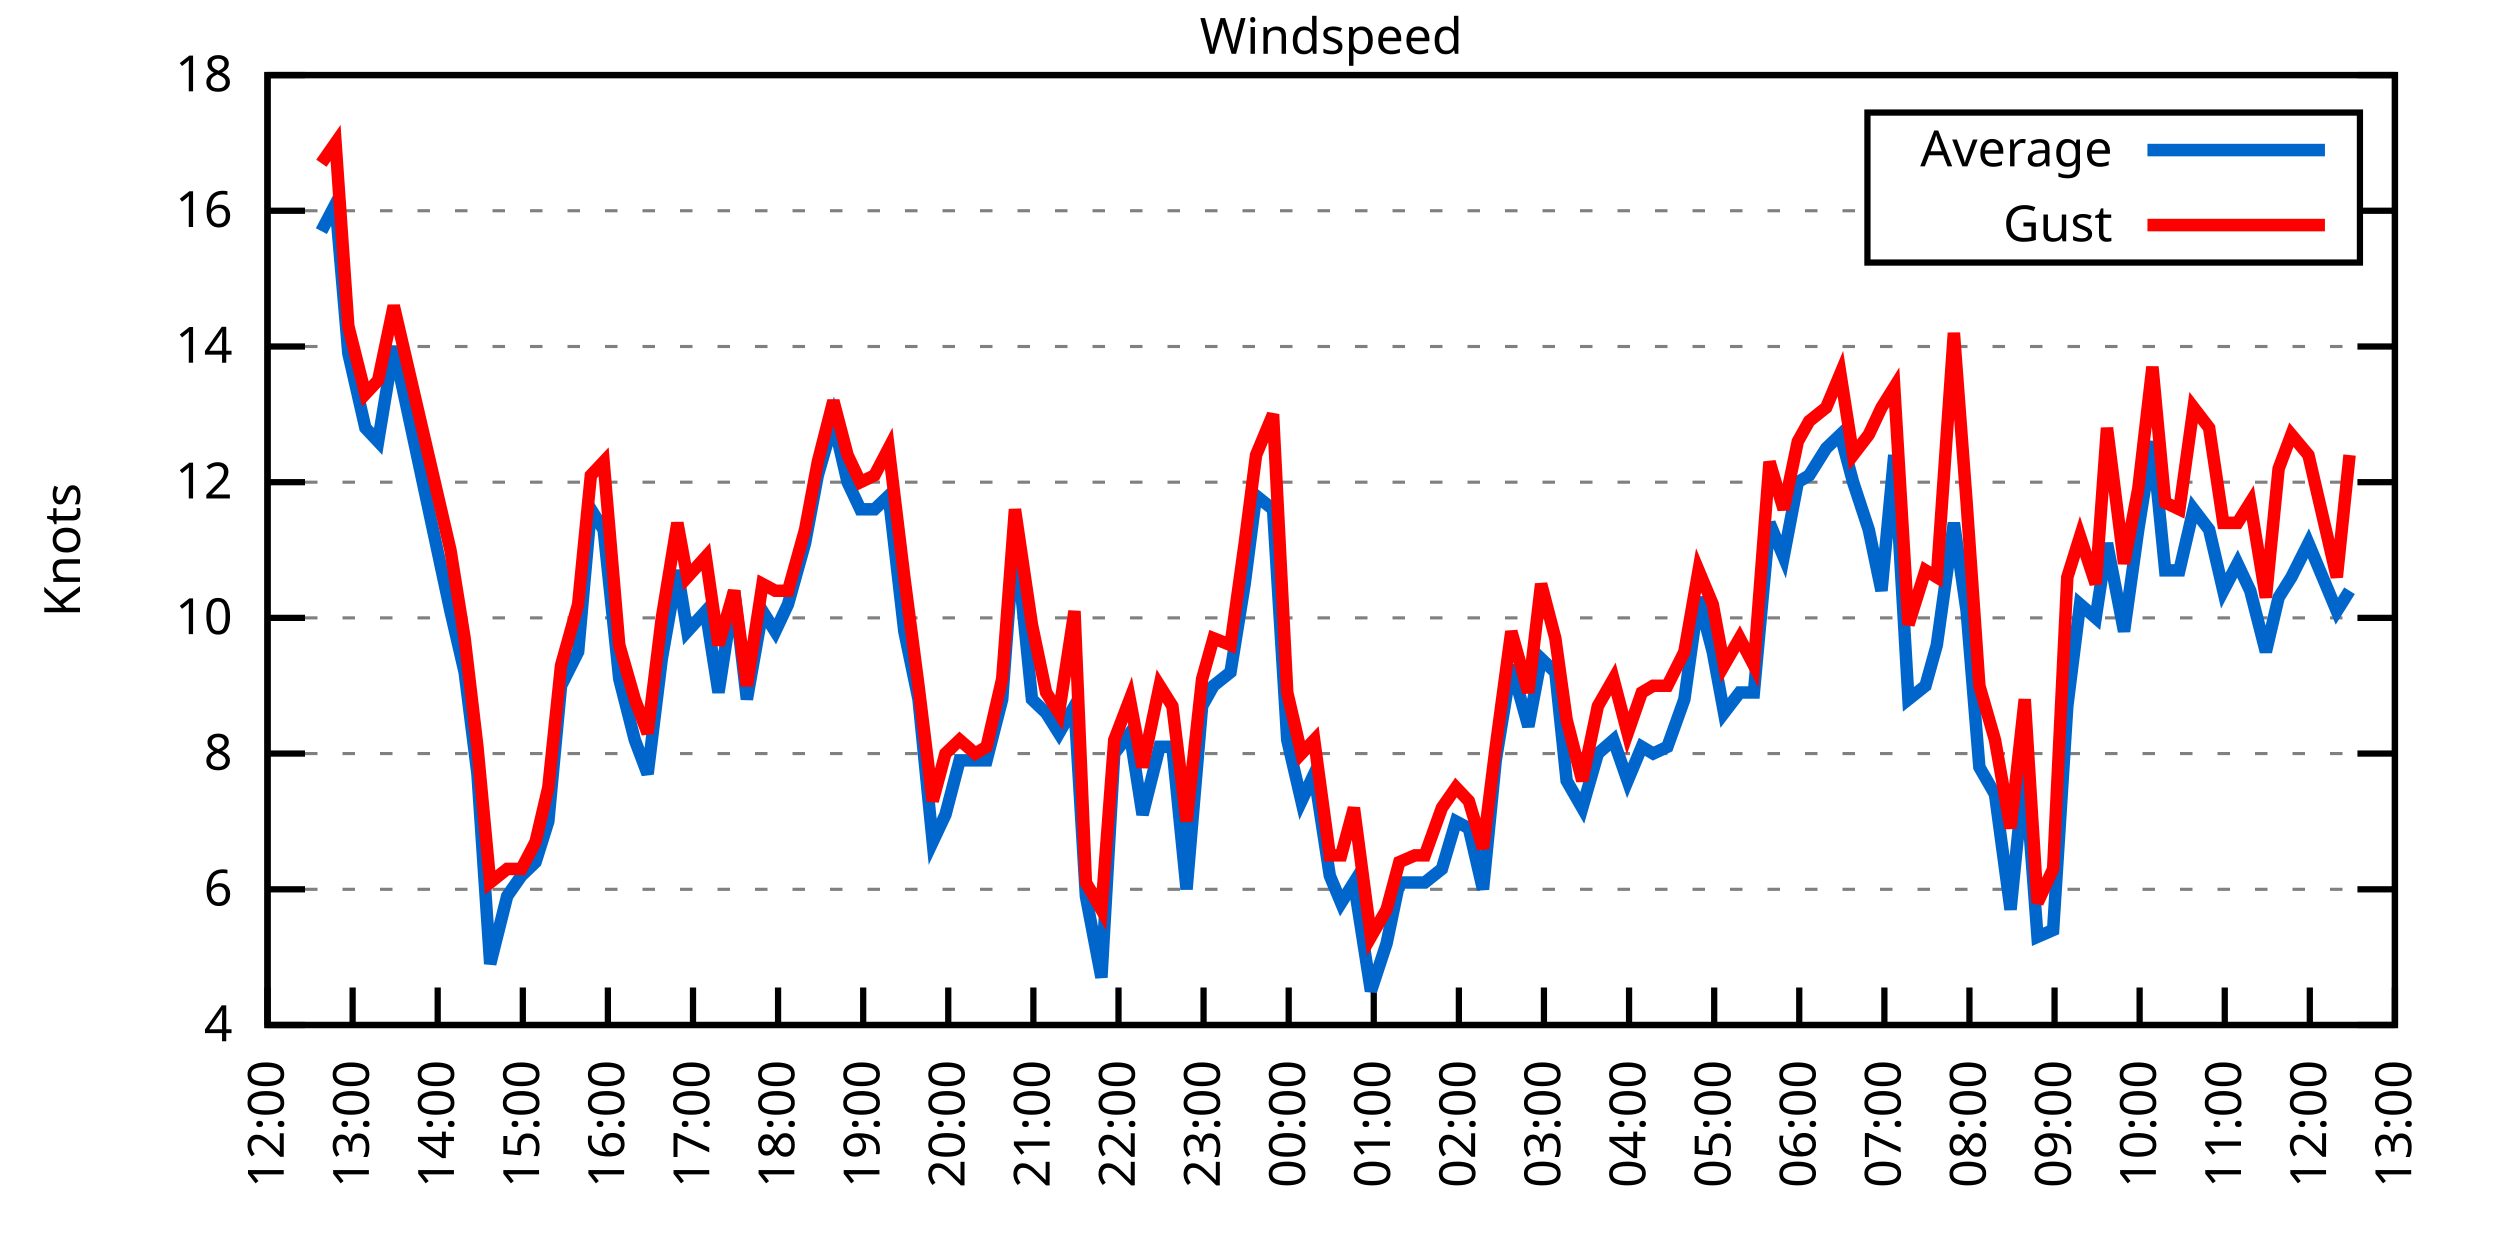
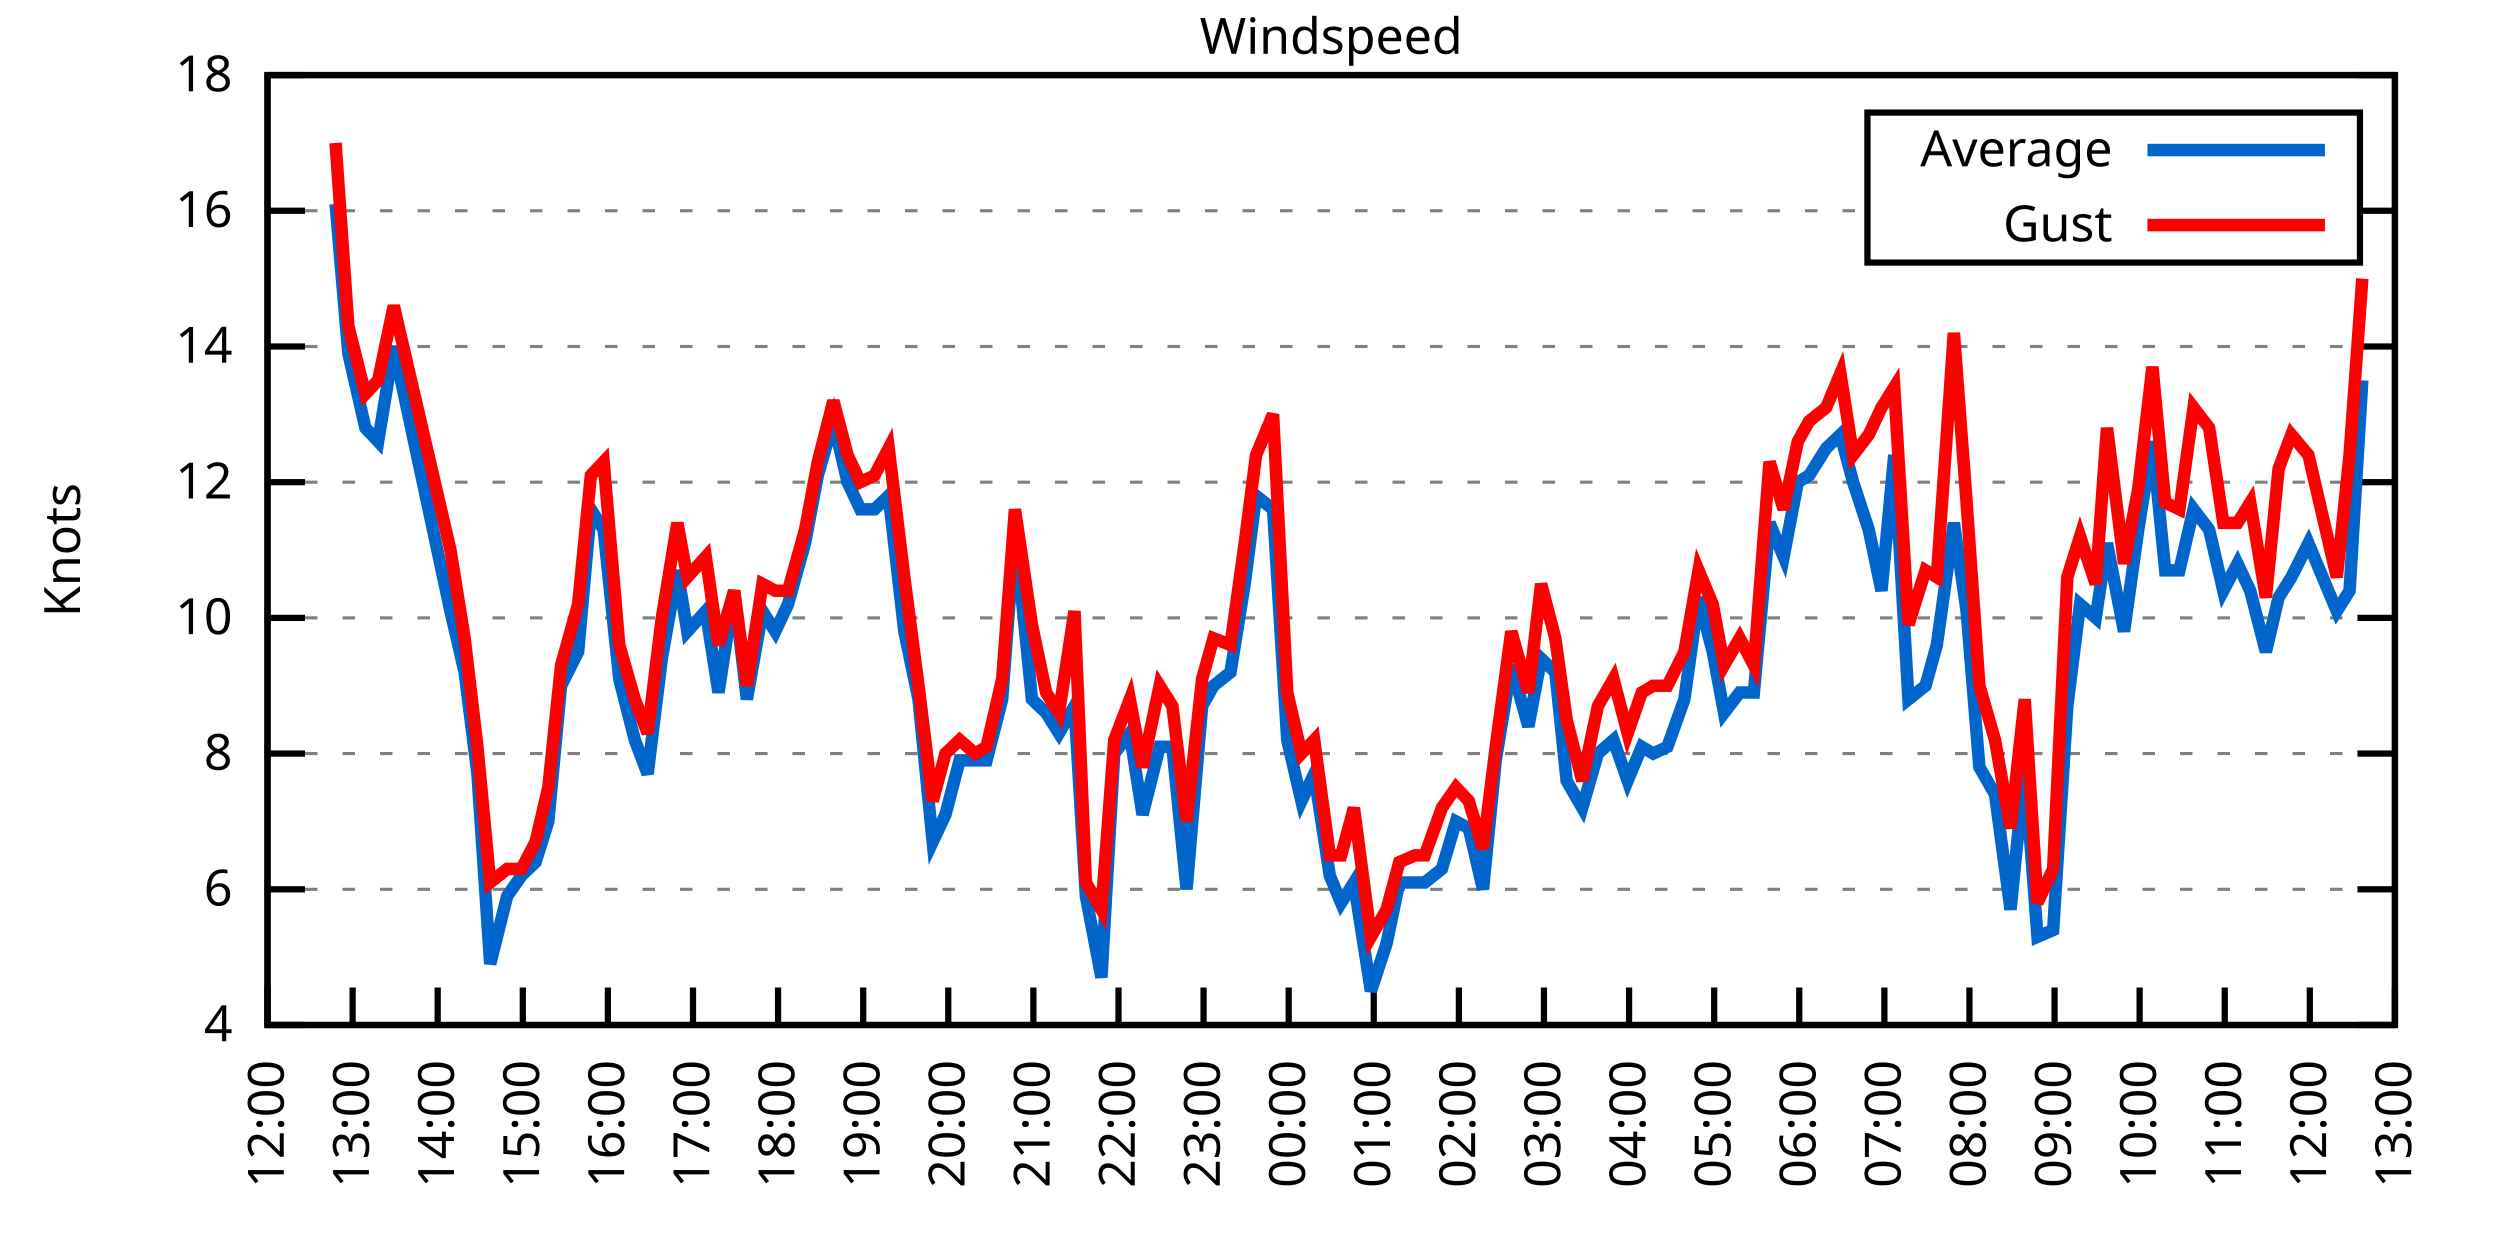
<svg xmlns="http://www.w3.org/2000/svg" xmlns:xlink="http://www.w3.org/1999/xlink" width="400" height="200" viewBox="0 0 400 200">
  <g id="gnuplot_canvas">
    <rect x="0" y="0" width="400" height="200" fill="none" />
    <defs>
      <circle id="gpDot" r="0.5" stroke-width="0.5" stroke="currentColor" />
      <path id="gpPt0" stroke-width="0.333" stroke="currentColor" d="M-1,0 h2 M0,-1 v2" />
      <path id="gpPt1" stroke-width="0.333" stroke="currentColor" d="M-1,-1 L1,1 M1,-1 L-1,1" />
      <path id="gpPt2" stroke-width="0.333" stroke="currentColor" d="M-1,0 L1,0 M0,-1 L0,1 M-1,-1 L1,1 M-1,1 L1,-1" />
      <rect id="gpPt3" stroke-width="0.333" stroke="currentColor" x="-1" y="-1" width="2" height="2" />
      <rect id="gpPt4" stroke-width="0.333" stroke="currentColor" fill="currentColor" x="-1" y="-1" width="2" height="2" />
      <circle id="gpPt5" stroke-width="0.333" stroke="currentColor" cx="0" cy="0" r="1" />
      <use xlink:href="#gpPt5" id="gpPt6" fill="currentColor" stroke="none" />
      <path id="gpPt7" stroke-width="0.333" stroke="currentColor" d="M0,-1.33 L-1.33,0.67 L1.33,0.67 z" />
      <use xlink:href="#gpPt7" id="gpPt8" fill="currentColor" stroke="none" />
      <use xlink:href="#gpPt7" id="gpPt9" stroke="currentColor" transform="rotate(180)" />
      <use xlink:href="#gpPt9" id="gpPt10" fill="currentColor" stroke="none" />
      <use xlink:href="#gpPt3" id="gpPt11" stroke="currentColor" transform="rotate(45)" />
      <use xlink:href="#gpPt11" id="gpPt12" fill="currentColor" stroke="none" />
      <path id="gpPt13" stroke-width="0.333" stroke="currentColor" d="M0,1.330 L1.265,0.411 L0.782,-1.067 L-0.782,-1.076 L-1.265,0.411 z" />
      <use xlink:href="#gpPt13" id="gpPt14" fill="currentColor" stroke="none" />
      <filter id="textbox" filterUnits="objectBoundingBox" x="0" y="0" height="1" width="1">
        <feFlood flood-color="white" flood-opacity="1" result="bgnd" />
        <feComposite in="SourceGraphic" in2="bgnd" operator="atop" />
      </filter>
      <filter id="greybox" filterUnits="objectBoundingBox" x="0" y="0" height="1" width="1">
        <feFlood flood-color="lightgrey" flood-opacity="1" result="grey" />
        <feComposite in="SourceGraphic" in2="grey" operator="atop" />
      </filter>
    </defs>
    <g fill="none" color="white" stroke="currentColor" stroke-width="1.00" stroke-linecap="butt" stroke-linejoin="miter">
</g>
    <g fill="none" color="black" stroke="currentColor" stroke-width="1.00" stroke-linecap="butt" stroke-linejoin="miter">
      <g stroke="none" shape-rendering="crispEdges">
        <polygon fill="rgb(255, 255, 255)" points="42.80,164.00 383.18,164.00 383.18,12.02 42.80,12.02 " />
      </g>
    </g>
    <g fill="none" color="black" stroke="currentColor" stroke-width="1.00" stroke-linecap="butt" stroke-linejoin="miter">
</g>
    <g fill="none" color="black" stroke="black" stroke-width="0.50" stroke-linecap="butt" stroke-linejoin="miter">
</g>
    <g fill="none" color="gray" stroke="currentColor" stroke-width="0.50" stroke-linecap="butt" stroke-linejoin="miter">
      <path stroke="gray" stroke-dasharray="2,4" class="gridline" d="M42.80,164.00 L383.19,164.00  " />
    </g>
    <g fill="none" color="gray" stroke="gray" stroke-width="1.00" stroke-linecap="butt" stroke-linejoin="miter">
</g>
    <g fill="none" color="black" stroke="currentColor" stroke-width="1.00" stroke-linecap="butt" stroke-linejoin="miter">
      <path stroke="black" d="M42.80,164.00 L48.80,164.00 M383.19,164.00 L377.19,164.00  " />
      <g transform="translate(37.20,166.60)" stroke="none" fill="black" font-family="Sans" font-size="8.00" text-anchor="end">
        <text>
          <tspan font-family="Sans"> 4</tspan>
        </text>
      </g>
    </g>
    <g fill="none" color="black" stroke="currentColor" stroke-width="1.00" stroke-linecap="butt" stroke-linejoin="miter">
</g>
    <g fill="none" color="black" stroke="black" stroke-width="0.50" stroke-linecap="butt" stroke-linejoin="miter">
</g>
    <g fill="none" color="gray" stroke="currentColor" stroke-width="0.50" stroke-linecap="butt" stroke-linejoin="miter">
      <path stroke="gray" stroke-dasharray="2,4" class="gridline" d="M42.80,142.29 L383.19,142.29  " />
    </g>
    <g fill="none" color="gray" stroke="gray" stroke-width="1.00" stroke-linecap="butt" stroke-linejoin="miter">
</g>
    <g fill="none" color="black" stroke="currentColor" stroke-width="1.00" stroke-linecap="butt" stroke-linejoin="miter">
      <path stroke="black" d="M42.80,142.29 L48.80,142.29 M383.19,142.29 L377.19,142.29  " />
      <g transform="translate(37.20,144.89)" stroke="none" fill="black" font-family="Sans" font-size="8.00" text-anchor="end">
        <text>
          <tspan font-family="Sans"> 6</tspan>
        </text>
      </g>
    </g>
    <g fill="none" color="black" stroke="currentColor" stroke-width="1.00" stroke-linecap="butt" stroke-linejoin="miter">
</g>
    <g fill="none" color="black" stroke="black" stroke-width="0.50" stroke-linecap="butt" stroke-linejoin="miter">
</g>
    <g fill="none" color="gray" stroke="currentColor" stroke-width="0.50" stroke-linecap="butt" stroke-linejoin="miter">
      <path stroke="gray" stroke-dasharray="2,4" class="gridline" d="M42.80,120.57 L383.19,120.57  " />
    </g>
    <g fill="none" color="gray" stroke="gray" stroke-width="1.00" stroke-linecap="butt" stroke-linejoin="miter">
</g>
    <g fill="none" color="black" stroke="currentColor" stroke-width="1.00" stroke-linecap="butt" stroke-linejoin="miter">
      <path stroke="black" d="M42.80,120.57 L48.80,120.57 M383.19,120.57 L377.19,120.57  " />
      <g transform="translate(37.20,123.17)" stroke="none" fill="black" font-family="Sans" font-size="8.00" text-anchor="end">
        <text>
          <tspan font-family="Sans"> 8</tspan>
        </text>
      </g>
    </g>
    <g fill="none" color="black" stroke="currentColor" stroke-width="1.00" stroke-linecap="butt" stroke-linejoin="miter">
</g>
    <g fill="none" color="black" stroke="black" stroke-width="0.50" stroke-linecap="butt" stroke-linejoin="miter">
</g>
    <g fill="none" color="gray" stroke="currentColor" stroke-width="0.50" stroke-linecap="butt" stroke-linejoin="miter">
      <path stroke="gray" stroke-dasharray="2,4" class="gridline" d="M42.80,98.86 L383.19,98.86  " />
    </g>
    <g fill="none" color="gray" stroke="gray" stroke-width="1.00" stroke-linecap="butt" stroke-linejoin="miter">
</g>
    <g fill="none" color="black" stroke="currentColor" stroke-width="1.00" stroke-linecap="butt" stroke-linejoin="miter">
      <path stroke="black" d="M42.80,98.86 L48.80,98.86 M383.19,98.86 L377.19,98.86  " />
      <g transform="translate(37.20,101.46)" stroke="none" fill="black" font-family="Sans" font-size="8.00" text-anchor="end">
        <text>
          <tspan font-family="Sans"> 10</tspan>
        </text>
      </g>
    </g>
    <g fill="none" color="black" stroke="currentColor" stroke-width="1.00" stroke-linecap="butt" stroke-linejoin="miter">
</g>
    <g fill="none" color="black" stroke="black" stroke-width="0.50" stroke-linecap="butt" stroke-linejoin="miter">
</g>
    <g fill="none" color="gray" stroke="currentColor" stroke-width="0.50" stroke-linecap="butt" stroke-linejoin="miter">
      <path stroke="gray" stroke-dasharray="2,4" class="gridline" d="M42.80,77.15 L383.19,77.15  " />
    </g>
    <g fill="none" color="gray" stroke="gray" stroke-width="1.00" stroke-linecap="butt" stroke-linejoin="miter">
</g>
    <g fill="none" color="black" stroke="currentColor" stroke-width="1.00" stroke-linecap="butt" stroke-linejoin="miter">
      <path stroke="black" d="M42.80,77.15 L48.80,77.15 M383.19,77.15 L377.19,77.15  " />
      <g transform="translate(37.20,79.75)" stroke="none" fill="black" font-family="Sans" font-size="8.00" text-anchor="end">
        <text>
          <tspan font-family="Sans"> 12</tspan>
        </text>
      </g>
    </g>
    <g fill="none" color="black" stroke="currentColor" stroke-width="1.00" stroke-linecap="butt" stroke-linejoin="miter">
</g>
    <g fill="none" color="black" stroke="black" stroke-width="0.50" stroke-linecap="butt" stroke-linejoin="miter">
</g>
    <g fill="none" color="gray" stroke="currentColor" stroke-width="0.50" stroke-linecap="butt" stroke-linejoin="miter">
      <path stroke="gray" stroke-dasharray="2,4" class="gridline" d="M42.80,55.44 L383.19,55.44  " />
    </g>
    <g fill="none" color="gray" stroke="gray" stroke-width="1.00" stroke-linecap="butt" stroke-linejoin="miter">
</g>
    <g fill="none" color="black" stroke="currentColor" stroke-width="1.00" stroke-linecap="butt" stroke-linejoin="miter">
      <path stroke="black" d="M42.80,55.44 L48.80,55.44 M383.19,55.44 L377.19,55.44  " />
      <g transform="translate(37.20,58.04)" stroke="none" fill="black" font-family="Sans" font-size="8.00" text-anchor="end">
        <text>
          <tspan font-family="Sans"> 14</tspan>
        </text>
      </g>
    </g>
    <g fill="none" color="black" stroke="currentColor" stroke-width="1.00" stroke-linecap="butt" stroke-linejoin="miter">
</g>
    <g fill="none" color="black" stroke="black" stroke-width="0.50" stroke-linecap="butt" stroke-linejoin="miter">
</g>
    <g fill="none" color="gray" stroke="currentColor" stroke-width="0.50" stroke-linecap="butt" stroke-linejoin="miter">
      <path stroke="gray" stroke-dasharray="2,4" class="gridline" d="M42.80,33.72 L298.79,33.72 M377.59,33.72 L383.19,33.72  " />
    </g>
    <g fill="none" color="gray" stroke="gray" stroke-width="1.00" stroke-linecap="butt" stroke-linejoin="miter">
</g>
    <g fill="none" color="black" stroke="currentColor" stroke-width="1.00" stroke-linecap="butt" stroke-linejoin="miter">
      <path stroke="black" d="M42.80,33.72 L48.80,33.72 M383.19,33.72 L377.19,33.72  " />
      <g transform="translate(37.20,36.32)" stroke="none" fill="black" font-family="Sans" font-size="8.00" text-anchor="end">
        <text>
          <tspan font-family="Sans"> 16</tspan>
        </text>
      </g>
    </g>
    <g fill="none" color="black" stroke="currentColor" stroke-width="1.00" stroke-linecap="butt" stroke-linejoin="miter">
</g>
    <g fill="none" color="black" stroke="black" stroke-width="0.50" stroke-linecap="butt" stroke-linejoin="miter">
</g>
    <g fill="none" color="gray" stroke="currentColor" stroke-width="0.50" stroke-linecap="butt" stroke-linejoin="miter">
      <path stroke="gray" stroke-dasharray="2,4" class="gridline" d="M42.80,12.01 L383.19,12.01  " />
    </g>
    <g fill="none" color="gray" stroke="gray" stroke-width="1.00" stroke-linecap="butt" stroke-linejoin="miter">
</g>
    <g fill="none" color="black" stroke="currentColor" stroke-width="1.00" stroke-linecap="butt" stroke-linejoin="miter">
      <path stroke="black" d="M42.80,12.01 L48.80,12.01 M383.19,12.01 L377.19,12.01  " />
      <g transform="translate(37.20,14.61)" stroke="none" fill="black" font-family="Sans" font-size="8.00" text-anchor="end">
        <text>
          <tspan font-family="Sans"> 18</tspan>
        </text>
      </g>
    </g>
    <g fill="none" color="black" stroke="currentColor" stroke-width="1.00" stroke-linecap="butt" stroke-linejoin="miter">
      <path stroke="black" d="M42.80,164.00 L42.80,158.00  " />
      <g transform="translate(45.40,169.60) rotate(270.00)" stroke="none" fill="black" font-family="Sans" font-size="8.00" text-anchor="end">
        <text>
          <tspan font-family="Sans">12:00</tspan>
        </text>
      </g>
    </g>
    <g fill="none" color="black" stroke="currentColor" stroke-width="1.00" stroke-linecap="butt" stroke-linejoin="miter">
      <path stroke="black" d="M56.42,164.00 L56.42,158.00  " />
      <g transform="translate(59.02,169.60) rotate(270.00)" stroke="none" fill="black" font-family="Sans" font-size="8.00" text-anchor="end">
        <text>
          <tspan font-family="Sans">13:00</tspan>
        </text>
      </g>
    </g>
    <g fill="none" color="black" stroke="currentColor" stroke-width="1.00" stroke-linecap="butt" stroke-linejoin="miter">
      <path stroke="black" d="M70.03,164.00 L70.03,158.00  " />
      <g transform="translate(72.63,169.60) rotate(270.00)" stroke="none" fill="black" font-family="Sans" font-size="8.00" text-anchor="end">
        <text>
          <tspan font-family="Sans">14:00</tspan>
        </text>
      </g>
    </g>
    <g fill="none" color="black" stroke="currentColor" stroke-width="1.00" stroke-linecap="butt" stroke-linejoin="miter">
      <path stroke="black" d="M83.65,164.00 L83.65,158.00  " />
      <g transform="translate(86.25,169.60) rotate(270.00)" stroke="none" fill="black" font-family="Sans" font-size="8.00" text-anchor="end">
        <text>
          <tspan font-family="Sans">15:00</tspan>
        </text>
      </g>
    </g>
    <g fill="none" color="black" stroke="currentColor" stroke-width="1.00" stroke-linecap="butt" stroke-linejoin="miter">
      <path stroke="black" d="M97.26,164.00 L97.26,158.00  " />
      <g transform="translate(99.86,169.60) rotate(270.00)" stroke="none" fill="black" font-family="Sans" font-size="8.00" text-anchor="end">
        <text>
          <tspan font-family="Sans">16:00</tspan>
        </text>
      </g>
    </g>
    <g fill="none" color="black" stroke="currentColor" stroke-width="1.00" stroke-linecap="butt" stroke-linejoin="miter">
      <path stroke="black" d="M110.88,164.00 L110.88,158.00  " />
      <g transform="translate(113.48,169.60) rotate(270.00)" stroke="none" fill="black" font-family="Sans" font-size="8.00" text-anchor="end">
        <text>
          <tspan font-family="Sans">17:00</tspan>
        </text>
      </g>
    </g>
    <g fill="none" color="black" stroke="currentColor" stroke-width="1.00" stroke-linecap="butt" stroke-linejoin="miter">
      <path stroke="black" d="M124.49,164.00 L124.49,158.00  " />
      <g transform="translate(127.09,169.60) rotate(270.00)" stroke="none" fill="black" font-family="Sans" font-size="8.00" text-anchor="end">
        <text>
          <tspan font-family="Sans">18:00</tspan>
        </text>
      </g>
    </g>
    <g fill="none" color="black" stroke="currentColor" stroke-width="1.00" stroke-linecap="butt" stroke-linejoin="miter">
      <path stroke="black" d="M138.11,164.00 L138.11,158.00  " />
      <g transform="translate(140.71,169.60) rotate(270.00)" stroke="none" fill="black" font-family="Sans" font-size="8.00" text-anchor="end">
        <text>
          <tspan font-family="Sans">19:00</tspan>
        </text>
      </g>
    </g>
    <g fill="none" color="black" stroke="currentColor" stroke-width="1.00" stroke-linecap="butt" stroke-linejoin="miter">
      <path stroke="black" d="M151.72,164.00 L151.72,158.00  " />
      <g transform="translate(154.32,169.60) rotate(270.00)" stroke="none" fill="black" font-family="Sans" font-size="8.00" text-anchor="end">
        <text>
          <tspan font-family="Sans">20:00</tspan>
        </text>
      </g>
    </g>
    <g fill="none" color="black" stroke="currentColor" stroke-width="1.00" stroke-linecap="butt" stroke-linejoin="miter">
      <path stroke="black" d="M165.34,164.00 L165.34,158.00  " />
      <g transform="translate(167.94,169.60) rotate(270.00)" stroke="none" fill="black" font-family="Sans" font-size="8.00" text-anchor="end">
        <text>
          <tspan font-family="Sans">21:00</tspan>
        </text>
      </g>
    </g>
    <g fill="none" color="black" stroke="currentColor" stroke-width="1.00" stroke-linecap="butt" stroke-linejoin="miter">
      <path stroke="black" d="M178.96,164.00 L178.96,158.00  " />
      <g transform="translate(181.56,169.60) rotate(270.00)" stroke="none" fill="black" font-family="Sans" font-size="8.00" text-anchor="end">
        <text>
          <tspan font-family="Sans">22:00</tspan>
        </text>
      </g>
    </g>
    <g fill="none" color="black" stroke="currentColor" stroke-width="1.00" stroke-linecap="butt" stroke-linejoin="miter">
      <path stroke="black" d="M192.57,164.00 L192.57,158.00  " />
      <g transform="translate(195.17,169.60) rotate(270.00)" stroke="none" fill="black" font-family="Sans" font-size="8.00" text-anchor="end">
        <text>
          <tspan font-family="Sans">23:00</tspan>
        </text>
      </g>
    </g>
    <g fill="none" color="black" stroke="currentColor" stroke-width="1.00" stroke-linecap="butt" stroke-linejoin="miter">
      <path stroke="black" d="M206.19,164.00 L206.19,158.00  " />
      <g transform="translate(208.79,169.60) rotate(270.00)" stroke="none" fill="black" font-family="Sans" font-size="8.00" text-anchor="end">
        <text>
          <tspan font-family="Sans">00:00</tspan>
        </text>
      </g>
    </g>
    <g fill="none" color="black" stroke="currentColor" stroke-width="1.00" stroke-linecap="butt" stroke-linejoin="miter">
      <path stroke="black" d="M219.80,164.00 L219.80,158.00  " />
      <g transform="translate(222.40,169.60) rotate(270.00)" stroke="none" fill="black" font-family="Sans" font-size="8.00" text-anchor="end">
        <text>
          <tspan font-family="Sans">01:00</tspan>
        </text>
      </g>
    </g>
    <g fill="none" color="black" stroke="currentColor" stroke-width="1.00" stroke-linecap="butt" stroke-linejoin="miter">
      <path stroke="black" d="M233.42,164.00 L233.42,158.00  " />
      <g transform="translate(236.02,169.60) rotate(270.00)" stroke="none" fill="black" font-family="Sans" font-size="8.00" text-anchor="end">
        <text>
          <tspan font-family="Sans">02:00</tspan>
        </text>
      </g>
    </g>
    <g fill="none" color="black" stroke="currentColor" stroke-width="1.00" stroke-linecap="butt" stroke-linejoin="miter">
      <path stroke="black" d="M247.03,164.00 L247.03,158.00  " />
      <g transform="translate(249.63,169.60) rotate(270.00)" stroke="none" fill="black" font-family="Sans" font-size="8.00" text-anchor="end">
        <text>
          <tspan font-family="Sans">03:00</tspan>
        </text>
      </g>
    </g>
    <g fill="none" color="black" stroke="currentColor" stroke-width="1.00" stroke-linecap="butt" stroke-linejoin="miter">
      <path stroke="black" d="M260.65,164.00 L260.65,158.00  " />
      <g transform="translate(263.25,169.60) rotate(270.00)" stroke="none" fill="black" font-family="Sans" font-size="8.00" text-anchor="end">
        <text>
          <tspan font-family="Sans">04:00</tspan>
        </text>
      </g>
    </g>
    <g fill="none" color="black" stroke="currentColor" stroke-width="1.00" stroke-linecap="butt" stroke-linejoin="miter">
      <path stroke="black" d="M274.27,164.00 L274.27,158.00  " />
      <g transform="translate(276.87,169.60) rotate(270.00)" stroke="none" fill="black" font-family="Sans" font-size="8.00" text-anchor="end">
        <text>
          <tspan font-family="Sans">05:00</tspan>
        </text>
      </g>
    </g>
    <g fill="none" color="black" stroke="currentColor" stroke-width="1.00" stroke-linecap="butt" stroke-linejoin="miter">
      <path stroke="black" d="M287.88,164.00 L287.88,158.00  " />
      <g transform="translate(290.48,169.60) rotate(270.00)" stroke="none" fill="black" font-family="Sans" font-size="8.00" text-anchor="end">
        <text>
          <tspan font-family="Sans">06:00</tspan>
        </text>
      </g>
    </g>
    <g fill="none" color="black" stroke="currentColor" stroke-width="1.00" stroke-linecap="butt" stroke-linejoin="miter">
      <path stroke="black" d="M301.50,164.00 L301.50,158.00  " />
      <g transform="translate(304.10,169.60) rotate(270.00)" stroke="none" fill="black" font-family="Sans" font-size="8.00" text-anchor="end">
        <text>
          <tspan font-family="Sans">07:00</tspan>
        </text>
      </g>
    </g>
    <g fill="none" color="black" stroke="currentColor" stroke-width="1.00" stroke-linecap="butt" stroke-linejoin="miter">
      <path stroke="black" d="M315.11,164.00 L315.11,158.00  " />
      <g transform="translate(317.71,169.60) rotate(270.00)" stroke="none" fill="black" font-family="Sans" font-size="8.00" text-anchor="end">
        <text>
          <tspan font-family="Sans">08:00</tspan>
        </text>
      </g>
    </g>
    <g fill="none" color="black" stroke="currentColor" stroke-width="1.00" stroke-linecap="butt" stroke-linejoin="miter">
      <path stroke="black" d="M328.73,164.00 L328.73,158.00  " />
      <g transform="translate(331.33,169.60) rotate(270.00)" stroke="none" fill="black" font-family="Sans" font-size="8.00" text-anchor="end">
        <text>
          <tspan font-family="Sans">09:00</tspan>
        </text>
      </g>
    </g>
    <g fill="none" color="black" stroke="currentColor" stroke-width="1.00" stroke-linecap="butt" stroke-linejoin="miter">
      <path stroke="black" d="M342.34,164.00 L342.34,158.00  " />
      <g transform="translate(344.94,169.60) rotate(270.00)" stroke="none" fill="black" font-family="Sans" font-size="8.00" text-anchor="end">
        <text>
          <tspan font-family="Sans">10:00</tspan>
        </text>
      </g>
    </g>
    <g fill="none" color="black" stroke="currentColor" stroke-width="1.00" stroke-linecap="butt" stroke-linejoin="miter">
      <path stroke="black" d="M355.96,164.00 L355.96,158.00  " />
      <g transform="translate(358.56,169.60) rotate(270.00)" stroke="none" fill="black" font-family="Sans" font-size="8.00" text-anchor="end">
        <text>
          <tspan font-family="Sans">11:00</tspan>
        </text>
      </g>
    </g>
    <g fill="none" color="black" stroke="currentColor" stroke-width="1.00" stroke-linecap="butt" stroke-linejoin="miter">
      <path stroke="black" d="M369.57,164.00 L369.57,158.00  " />
      <g transform="translate(372.17,169.60) rotate(270.00)" stroke="none" fill="black" font-family="Sans" font-size="8.00" text-anchor="end">
        <text>
          <tspan font-family="Sans">12:00</tspan>
        </text>
      </g>
    </g>
    <g fill="none" color="black" stroke="currentColor" stroke-width="1.00" stroke-linecap="butt" stroke-linejoin="miter">
      <path stroke="black" d="M383.19,164.00 L383.19,158.00  " />
      <g transform="translate(385.79,169.60) rotate(270.00)" stroke="none" fill="black" font-family="Sans" font-size="8.00" text-anchor="end">
        <text>
          <tspan font-family="Sans">13:00</tspan>
        </text>
      </g>
    </g>
    <g fill="none" color="black" stroke="currentColor" stroke-width="1.00" stroke-linecap="butt" stroke-linejoin="miter">
</g>
    <g fill="none" color="black" stroke="currentColor" stroke-width="1.00" stroke-linecap="butt" stroke-linejoin="miter">
      <path stroke="black" d="M42.80,12.01 L42.80,164.00 L383.19,164.00 L383.19,12.01 L42.80,12.01 Z  " />
    </g>
    <g fill="none" color="black" stroke="currentColor" stroke-width="1.00" stroke-linecap="butt" stroke-linejoin="miter">
</g>
    <g fill="none" color="black" stroke="currentColor" stroke-width="1.00" stroke-linecap="butt" stroke-linejoin="miter">
      <path stroke="black" d="M298.79,42.01 L298.79,18.01 L377.59,18.01 L377.59,42.01 L298.79,42.01 Z  " />
    </g>
    <g id="Windspeed_plot_1">
      <g fill="none" color="white" stroke="black" stroke-width="2.00" stroke-linecap="butt" stroke-linejoin="miter">
</g>
      <g fill="none" color="black" stroke="currentColor" stroke-width="2.00" stroke-linecap="butt" stroke-linejoin="miter">
        <g transform="translate(337.99,26.61)" stroke="none" fill="black" font-family="Sans" font-size="8.00" text-anchor="end">
          <text>
            <tspan font-family="Sans">Average</tspan>
          </text>
        </g>
      </g>
      <g fill="none" color="black" stroke="currentColor" stroke-width="2.00" stroke-linecap="butt" stroke-linejoin="miter">
-         <path stroke="rgb(  0, 102, 204)" d="M343.59,24.01 L371.99,24.01 M51.42,36.98 L53.69,32.64 L55.73,56.52 L58.46,68.46 L60.50,70.63 L63.00,55.44   L72.07,97.78 L74.34,107.55 L76.39,123.83 L78.43,154.23 L81.15,143.37 L83.42,140.12 L85.69,137.94 L87.73,131.43   L89.77,109.72 L92.50,104.29 L94.54,81.49 L96.58,84.75 L99.08,108.63 L101.57,118.40 L103.62,123.83 L105.89,105.38   L108.38,91.26 L109.97,101.03 L112.92,97.78 L114.96,110.80 L117.46,94.52 L119.50,111.89 L122.00,97.78 L124.04,101.03   L126.08,96.69 L128.81,86.92 L130.85,76.06 L133.34,67.38 L135.61,77.15 L137.66,81.49 L139.92,81.49 L142.19,79.32   L144.69,101.03 L146.96,111.89 L149.23,134.69 L151.27,130.35 L153.54,121.66 L156.04,121.66 L157.85,121.66 L160.35,111.89   L162.39,84.75 L165.11,111.89 L167.38,114.06 L169.43,117.32 L171.92,112.97 L173.74,143.37 L176.23,156.40 L178.28,120.57   L180.77,117.32 L182.81,130.35 L185.54,119.49 L187.58,119.49 L189.85,142.29 L192.34,112.97 L194.16,109.72 L196.88,107.55   L199.15,93.43 L200.97,79.32 L203.69,81.49 L205.96,118.40 L208.23,128.17 L210.27,123.83 L212.77,140.12 L214.58,144.46   L216.63,141.20 L219.35,158.57 L221.85,150.97 L223.89,141.20 L226.38,141.20 L227.97,141.20 L230.70,139.03 L232.96,131.43   L235.01,132.52 L237.28,142.29 L239.32,121.66 L241.81,106.46 L244.54,116.23 L246.58,105.38 L248.85,107.55 L250.66,124.92   L253.16,129.26 L255.66,120.57 L258.15,118.40 L260.42,124.92 L262.69,119.49 L264.51,120.57 L266.78,119.49 L269.50,111.89   L271.77,95.60 L274.04,104.29 L275.85,114.06 L278.35,110.80 L280.62,110.80 L283.12,83.66 L285.38,89.09 L287.65,77.15   L289.47,76.06 L292.19,71.72 L294.46,69.55 L296.50,77.15 L299.00,84.75 L301.04,94.52 L303.08,72.81 L305.35,111.89   L308.08,109.72 L309.89,103.20 L312.62,83.66 L314.66,97.78 L316.70,122.75 L319.20,127.09 L321.69,145.54 L323.96,122.75   L326.00,149.89 L328.50,148.80 L330.77,112.97 L332.81,96.69 L335.31,98.86 L337.12,86.92 L339.85,101.03 L342.12,84.75   L344.39,70.63 L346.43,91.26 L348.70,91.26 L350.97,81.49 L353.46,84.75 L355.73,94.52 L358.00,90.18 L360.04,94.52   L362.54,104.29 L364.58,95.60 L366.62,92.35 L369.35,86.92 L373.89,97.78 L375.93,94.52  " />
+         <path stroke="rgb(  0, 102, 204)" d="M343.59,24.01 L371.99,24.01 M53.69,32.64 L55.73,56.52 L58.46,68.46 L60.50,70.63 L63.00,55.44 L72.07,97.78   L74.34,107.55 L76.39,123.83 L78.43,154.23 L81.15,143.37 L83.42,140.12 L85.69,137.94 L87.73,131.43 L89.77,109.72   L92.50,104.29 L94.54,81.49 L96.58,84.75 L99.08,108.63 L101.57,118.40 L103.62,123.83 L105.89,105.38 L108.38,91.26   L109.97,101.03 L112.92,97.78 L114.96,110.80 L117.46,94.52 L119.50,111.89 L122.00,97.78 L124.04,101.03 L126.08,96.69   L128.81,86.92 L130.85,76.06 L133.34,67.38 L135.61,77.15 L137.66,81.49 L139.92,81.49 L142.19,79.32 L144.69,101.03   L146.96,111.89 L149.23,134.69 L151.27,130.35 L153.54,121.66 L156.04,121.66 L157.85,121.66 L160.35,111.89 L162.39,84.75   L165.11,111.89 L167.38,114.06 L169.43,117.32 L171.92,112.97 L173.74,143.37 L176.23,156.40 L178.28,120.57 L180.77,117.32   L182.81,130.35 L185.54,119.49 L187.58,119.49 L189.85,142.29 L192.34,112.97 L194.16,109.72 L196.88,107.55 L199.15,93.43   L200.97,79.32 L203.69,81.49 L205.96,118.40 L208.23,128.17 L210.27,123.83 L212.77,140.12 L214.58,144.46 L216.63,141.20   L219.35,158.57 L221.85,150.97 L223.89,141.20 L226.38,141.20 L227.97,141.20 L230.70,139.03 L232.96,131.43 L235.01,132.52   L237.28,142.29 L239.32,121.66 L241.81,106.46 L244.54,116.23 L246.58,105.38 L248.85,107.55 L250.66,124.92 L253.16,129.26   L255.66,120.57 L258.15,118.40 L260.42,124.92 L262.69,119.49 L264.51,120.57 L266.78,119.49 L269.50,111.89 L271.77,95.60   L274.04,104.29 L275.85,114.06 L278.35,110.80 L280.62,110.80 L283.12,83.66 L285.38,89.09 L287.65,77.15 L289.47,76.06   L292.19,71.72 L294.46,69.55 L296.50,77.15 L299.00,84.75 L301.04,94.52 L303.08,72.81 L305.35,111.89 L308.08,109.72   L309.89,103.20 L312.62,83.66 L314.66,97.78 L316.70,122.75 L319.20,127.09 L321.69,145.54 L323.96,122.75 L326.00,149.89   L328.50,148.80 L330.77,112.97 L332.81,96.69 L335.31,98.86 L337.12,86.92 L339.85,101.03 L342.12,84.75 L344.39,70.63   L346.43,91.26 L348.70,91.26 L350.97,81.49 L353.46,84.75 L355.73,94.52 L358.00,90.18 L360.04,94.52 L362.54,104.29   L364.58,95.60 L366.62,92.35 L369.35,86.92 L373.89,97.78 L375.93,94.52 L377.97,60.86  " />
      </g>
    </g>
    <g id="Windspeed_plot_2">
      <g fill="none" color="black" stroke="currentColor" stroke-width="2.00" stroke-linecap="butt" stroke-linejoin="miter">
        <g transform="translate(337.99,38.61)" stroke="none" fill="black" font-family="Sans" font-size="8.00" text-anchor="end">
          <text>
            <tspan font-family="Sans">Gust</tspan>
          </text>
        </g>
      </g>
      <g fill="none" color="black" stroke="currentColor" stroke-width="2.00" stroke-linecap="butt" stroke-linejoin="miter">
-         <path stroke="rgb(255,   0,   0)" d="M343.59,36.01 L371.99,36.01 M51.42,26.12 L53.69,22.87 L55.73,52.18 L58.46,63.04 L60.50,60.86 L63.00,48.92   L72.07,88.00 L74.34,102.12 L76.39,119.49 L78.43,141.20 L81.15,139.03 L83.42,139.03 L85.69,134.69 L87.73,126.00   L89.77,106.46 L92.50,96.69 L94.54,76.06 L96.58,73.89 L99.08,103.20 L101.57,111.89 L103.62,117.32 L105.89,98.86   L108.38,83.66 L109.97,92.35 L112.92,89.09 L114.96,103.20 L117.46,94.52 L119.50,109.72 L122.00,93.43 L124.04,94.52   L126.08,94.52 L128.81,84.75 L130.85,73.89 L133.34,64.12 L135.61,72.81 L137.66,77.15 L139.92,76.06 L142.19,71.72   L144.69,92.35 L146.96,109.72 L149.23,128.17 L151.27,120.57 L153.54,118.40 L156.04,120.57 L157.85,119.49 L160.35,108.63   L162.39,81.49 L165.11,99.95 L167.38,110.80 L169.43,114.06 L171.92,97.78 L173.74,141.20 L176.23,145.54 L178.28,118.40   L180.77,111.89 L182.81,122.75 L185.54,109.72 L187.58,112.97 L189.85,131.43 L192.34,108.63 L194.16,102.12 L196.88,103.20   L199.15,86.92 L200.97,72.81 L203.69,66.29 L205.96,110.80 L208.23,120.57 L210.27,118.40 L212.77,136.86 L214.58,136.86   L216.63,129.26 L219.35,149.89 L221.85,145.54 L223.89,137.94 L226.38,136.86 L227.97,136.86 L230.70,129.26 L232.96,126.00   L235.01,128.17 L237.28,135.77 L239.32,119.49 L241.81,101.03 L244.54,110.80 L246.58,93.43 L248.85,102.12 L250.66,115.15   L253.16,124.92 L255.66,112.97 L258.15,108.63 L260.42,117.32 L262.69,110.80 L264.51,109.72 L266.78,109.72 L269.50,104.29   L271.77,91.26 L274.04,96.69 L275.85,106.46 L278.35,102.12 L280.62,106.46 L283.12,73.89 L285.38,81.49 L287.65,70.63   L289.47,67.38 L292.19,65.21 L294.46,59.78 L296.50,72.81 L299.00,69.55 L301.04,65.21 L303.08,61.95 L305.35,99.95   L308.08,91.26 L309.89,92.35 L312.62,53.26 L314.66,80.41 L316.70,109.72 L319.20,118.40 L321.69,132.52 L323.96,111.89   L326.00,144.46 L328.50,139.03 L330.77,92.35 L332.81,85.83 L335.31,93.43 L337.12,68.46 L339.85,90.18 L342.12,78.23   L344.39,58.69 L346.43,80.41 L348.70,81.49 L350.97,65.21 L353.46,68.46 L355.73,83.66 L358.00,83.66 L360.04,80.41   L362.54,95.60 L364.58,74.98 L366.62,69.55 L369.35,72.81 L373.89,92.35 L375.93,72.81  " />
+         <path stroke="rgb(255,   0,   0)" d="M343.59,36.01 L371.99,36.01 M53.69,22.87 L55.73,52.18 L58.46,63.04 L60.50,60.86 L63.00,48.92 L72.07,88.00   L74.34,102.12 L76.39,119.49 L78.43,141.20 L81.15,139.03 L83.42,139.03 L85.69,134.69 L87.73,126.00 L89.77,106.46   L92.50,96.69 L94.54,76.06 L96.58,73.89 L99.08,103.20 L101.57,111.89 L103.62,117.32 L105.89,98.86 L108.38,83.66   L109.97,92.35 L112.92,89.09 L114.96,103.20 L117.46,94.52 L119.50,109.72 L122.00,93.43 L124.04,94.52 L126.08,94.52   L128.81,84.75 L130.85,73.89 L133.34,64.12 L135.61,72.81 L137.66,77.15 L139.92,76.06 L142.19,71.72 L144.69,92.35   L146.96,109.72 L149.23,128.17 L151.27,120.57 L153.54,118.40 L156.04,120.57 L157.85,119.49 L160.35,108.63 L162.39,81.49   L165.11,99.95 L167.38,110.80 L169.43,114.06 L171.92,97.78 L173.74,141.20 L176.23,145.54 L178.28,118.40 L180.77,111.89   L182.81,122.75 L185.54,109.72 L187.58,112.97 L189.85,131.43 L192.34,108.63 L194.16,102.12 L196.88,103.20 L199.15,86.92   L200.97,72.81 L203.69,66.29 L205.96,110.80 L208.23,120.57 L210.27,118.40 L212.77,136.86 L214.58,136.86 L216.63,129.26   L219.35,149.89 L221.85,145.54 L223.89,137.94 L226.38,136.86 L227.97,136.86 L230.70,129.26 L232.96,126.00 L235.01,128.17   L237.28,135.77 L239.32,119.49 L241.81,101.03 L244.54,110.80 L246.58,93.43 L248.85,102.12 L250.66,115.15 L253.16,124.92   L255.66,112.97 L258.15,108.63 L260.42,117.32 L262.69,110.80 L264.51,109.72 L266.78,109.72 L269.50,104.29 L271.77,91.26   L274.04,96.69 L275.85,106.46 L278.35,102.12 L280.62,106.46 L283.12,73.89 L285.38,81.49 L287.65,70.63 L289.47,67.38   L292.19,65.21 L294.46,59.78 L296.50,72.81 L299.00,69.55 L301.04,65.21 L303.08,61.95 L305.35,99.95 L308.08,91.26   L309.89,92.35 L312.62,53.26 L314.66,80.41 L316.70,109.72 L319.20,118.40 L321.69,132.52 L323.96,111.89 L326.00,144.46   L328.50,139.03 L330.77,92.35 L332.81,85.83 L335.31,93.43 L337.12,68.46 L339.85,90.18 L342.12,78.23 L344.39,58.69   L346.43,80.41 L348.70,81.49 L350.97,65.21 L353.46,68.46 L355.73,83.66 L358.00,83.66 L360.04,80.41 L362.54,95.60   L364.58,74.98 L366.62,69.55 L369.35,72.81 L373.89,92.35 L375.93,72.81 L377.97,44.58  " />
      </g>
    </g>
    <g fill="none" color="black" stroke="currentColor" stroke-width="2.00" stroke-linecap="butt" stroke-linejoin="miter">
</g>
    <g fill="none" color="black" stroke="black" stroke-width="1.00" stroke-linecap="butt" stroke-linejoin="miter">
</g>
    <g fill="none" color="black" stroke="currentColor" stroke-width="1.00" stroke-linecap="butt" stroke-linejoin="miter">
      <path stroke="black" d="M42.80,12.01 L42.80,164.00 L383.19,164.00 L383.19,12.01 L42.80,12.01 Z  " />
      <g transform="translate(12.80,88.01) rotate(270.00)" stroke="none" fill="black" font-family="Sans" font-size="8.00" text-anchor="middle">
        <text>
          <tspan font-family="Sans">Knots</tspan>
        </text>
      </g>
    </g>
    <g fill="none" color="black" stroke="currentColor" stroke-width="1.00" stroke-linecap="butt" stroke-linejoin="miter">
</g>
    <g fill="none" color="black" stroke="currentColor" stroke-width="1.00" stroke-linecap="butt" stroke-linejoin="miter">
      <g transform="translate(212.99,8.61)" stroke="none" fill="black" font-family="Sans" font-size="8.00" text-anchor="middle">
        <text>
          <tspan font-family="Sans">Windspeed</tspan>
        </text>
      </g>
    </g>
    <g fill="none" color="black" stroke="currentColor" stroke-width="1.00" stroke-linecap="butt" stroke-linejoin="miter">
</g>
  </g>
</svg>
